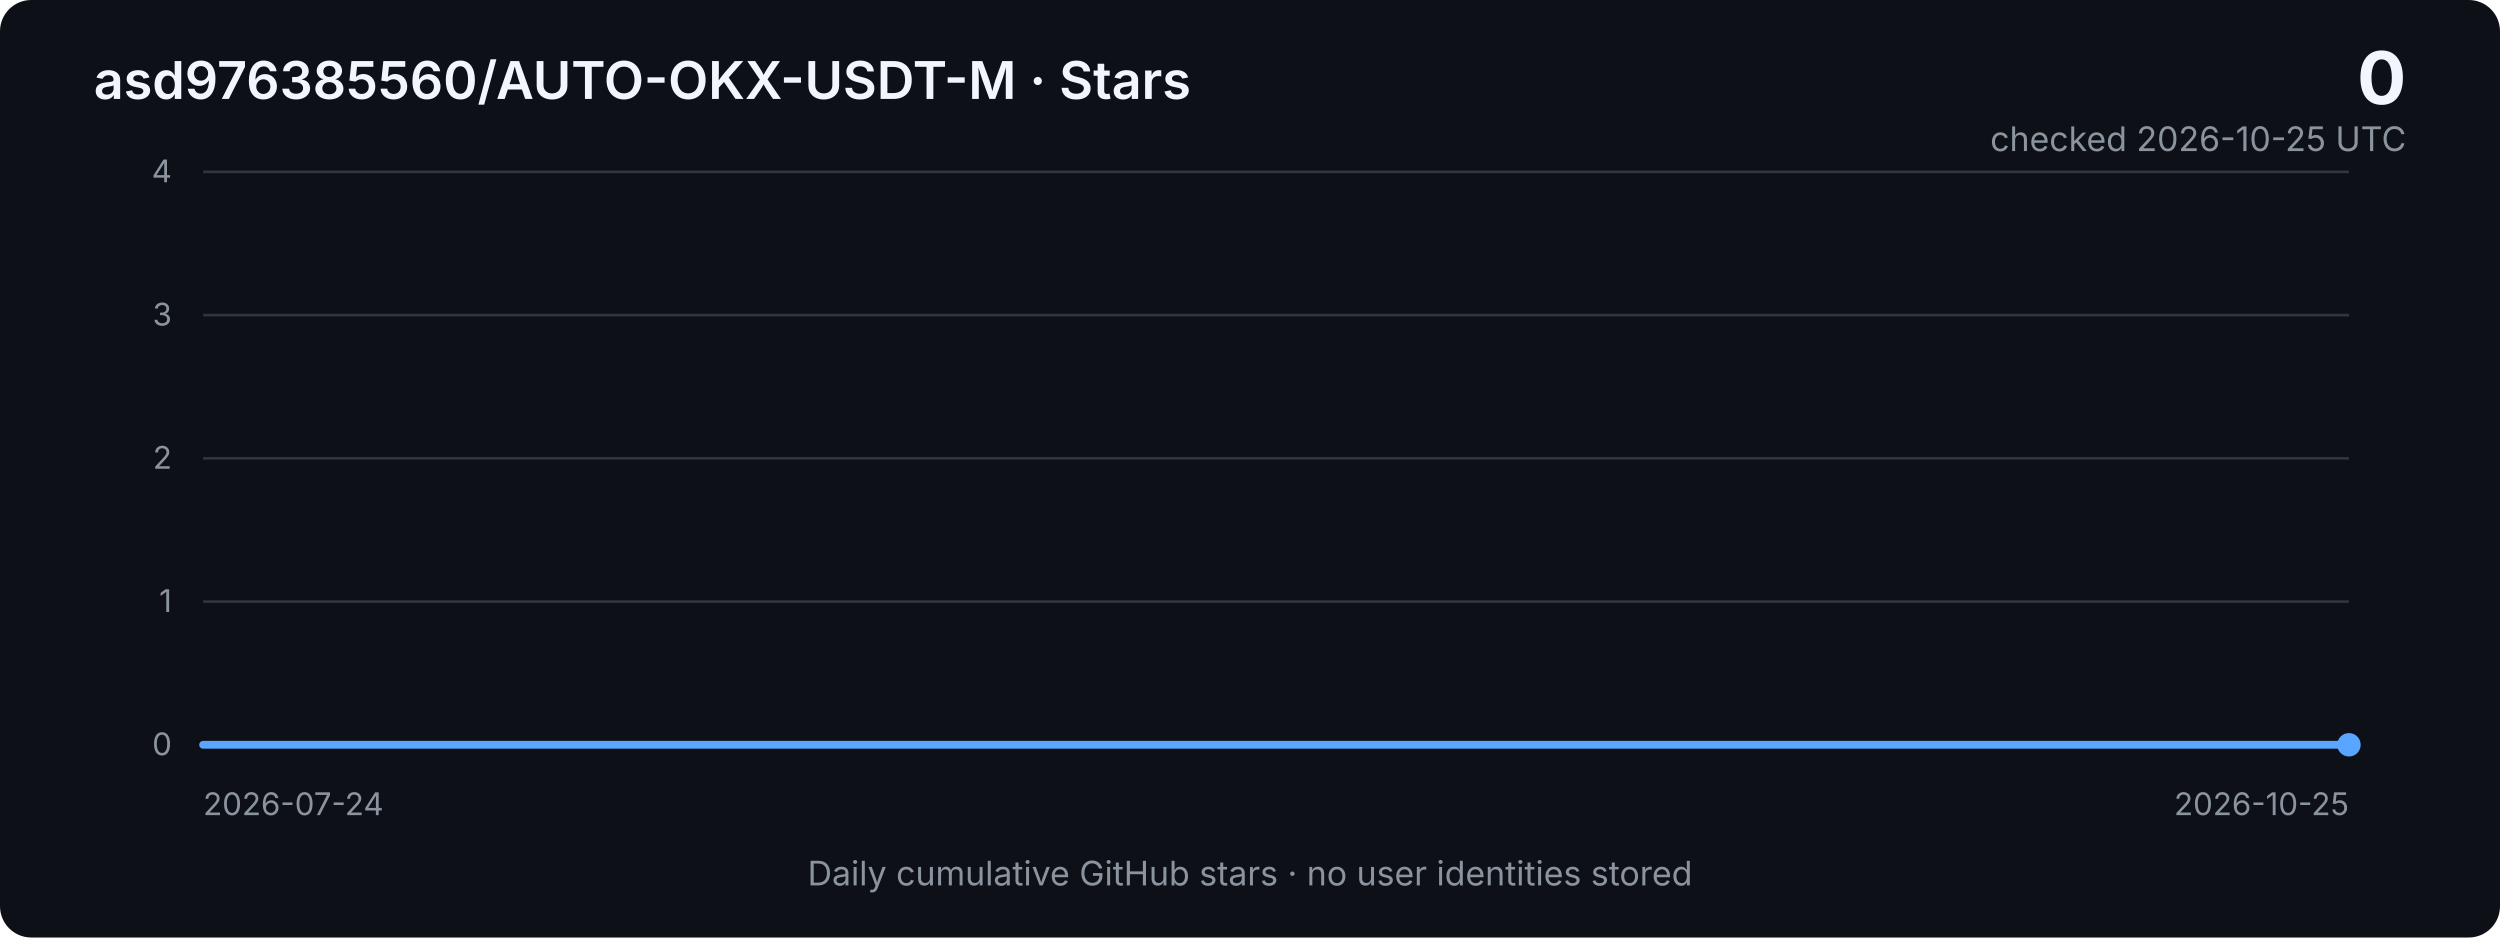
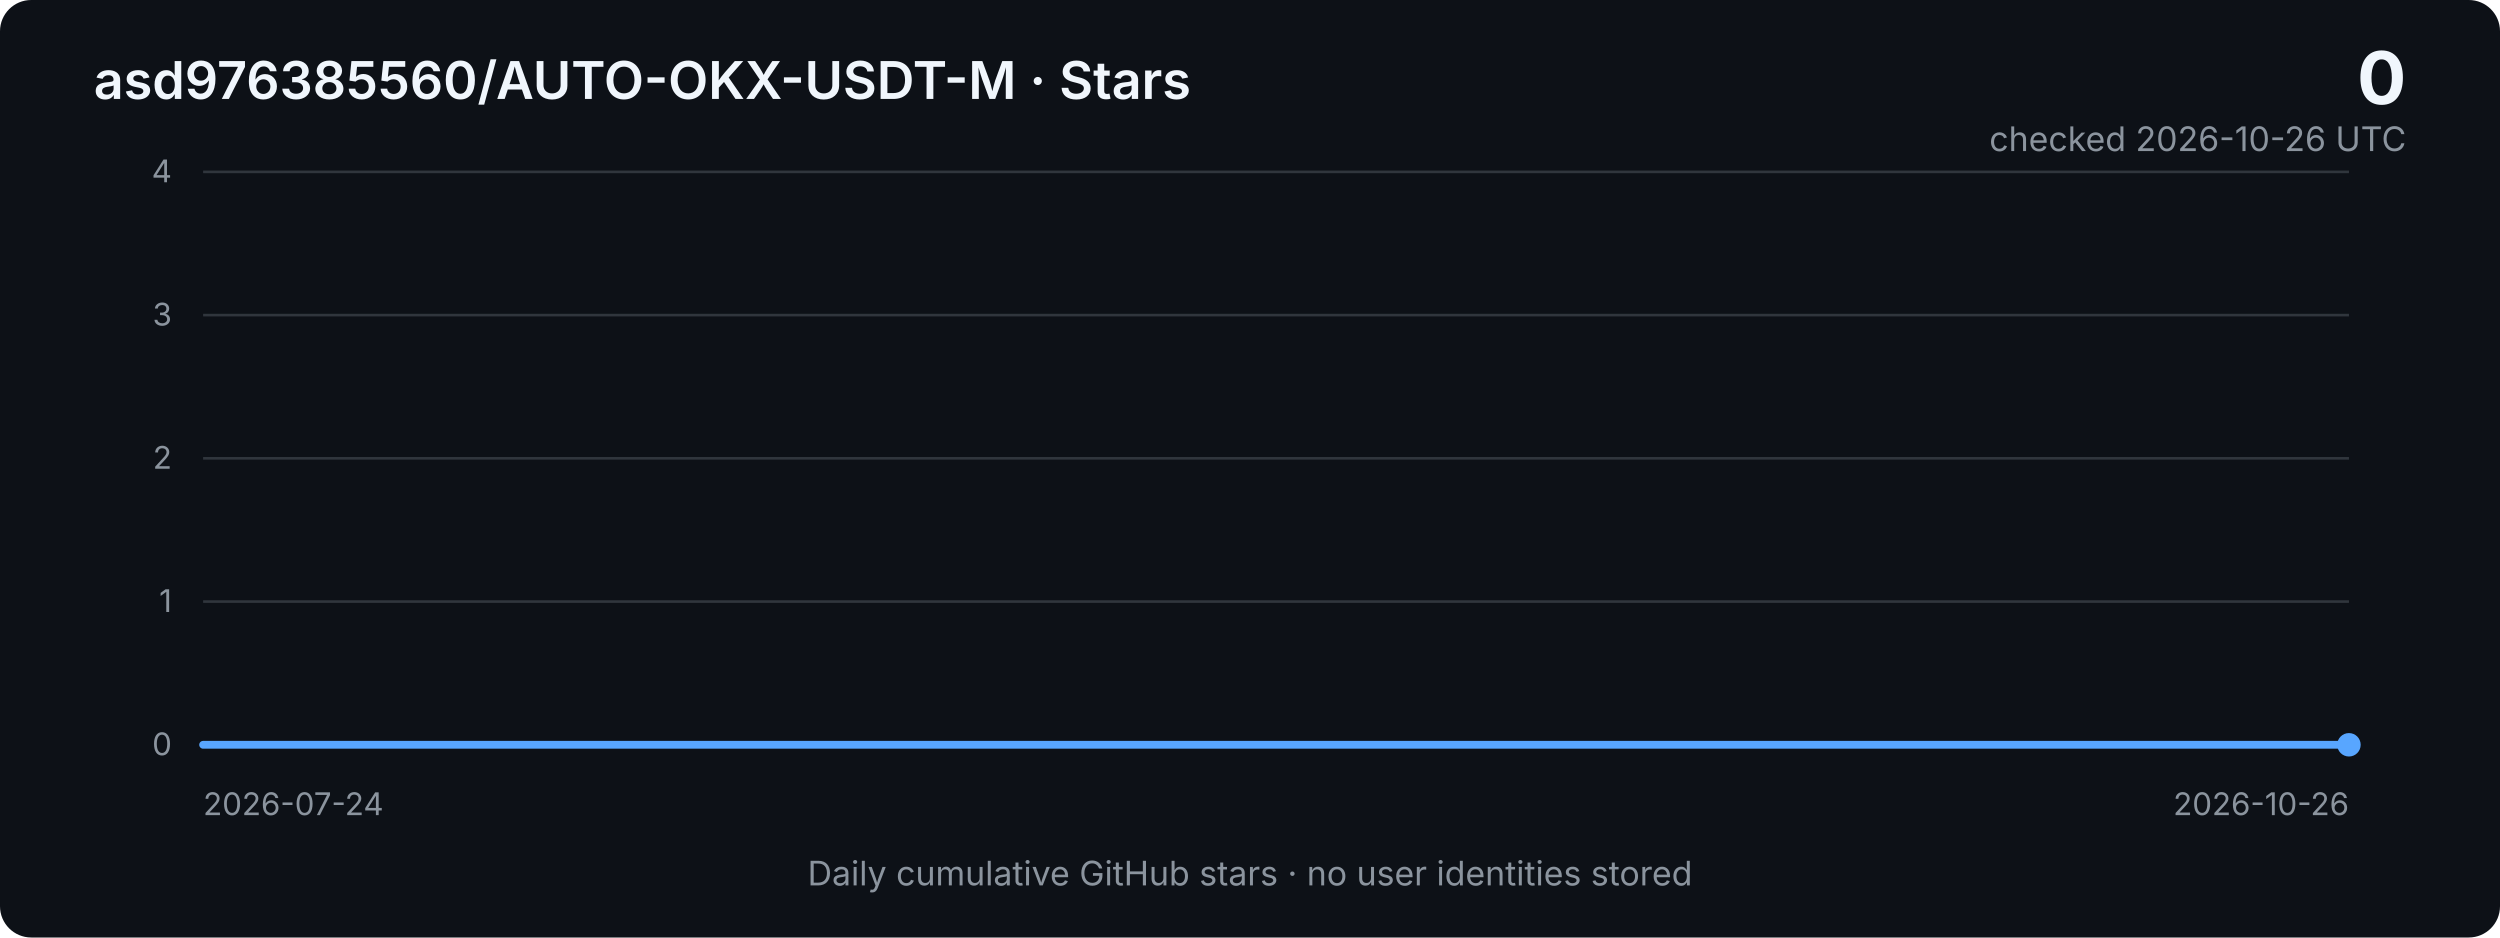
<svg xmlns="http://www.w3.org/2000/svg" width="960" height="360" viewBox="0 0 960 360" role="img" aria-labelledby="title desc">
  <defs>
    <linearGradient id="area" x1="0" x2="0" y1="0" y2="1">
      <stop offset="0%" stop-color="#2f81f7" stop-opacity="0.40" />
      <stop offset="100%" stop-color="#2f81f7" stop-opacity="0.03" />
    </linearGradient>
    <style>
      .bg { fill: #0d1117; }
      .grid { stroke: #30363d; stroke-width: 1; }
      .axis { fill: #8b949e; font: 12px -apple-system, BlinkMacSystemFont, "Segoe UI", sans-serif; }
      .title { fill: #f0f6fc; font: 600 20px -apple-system, BlinkMacSystemFont, "Segoe UI", sans-serif; }
      .metric { fill: #f0f6fc; font: 700 28px -apple-system, BlinkMacSystemFont, "Segoe UI", sans-serif; }
      .subtle { fill: #8b949e; font: 13px -apple-system, BlinkMacSystemFont, "Segoe UI", sans-serif; }
      .line { fill: none; stroke: #58a6ff; stroke-width: 3; stroke-linejoin: round; stroke-linecap: round; }
      .area { fill: url(#area); }
    </style>
  </defs>
  <rect class="bg" width="960" height="360" rx="12" />
  <text x="36" y="38" class="title">asd976385560/AUTO-OKX-USDT-M · Stars</text>
  <text x="924" y="40" text-anchor="end" class="metric">0</text>
-   <text x="924" y="58" text-anchor="end" class="subtle">checked 2026-10-25 UTC</text>
+   <text x="924" y="58" text-anchor="end" class="subtle">checked 2026-10-26 UTC</text>
  <line x1="78" y1="66.0" x2="902" y2="66.0" class="grid" />
  <text x="66" y="70.0" text-anchor="end" class="axis">4</text>
  <line x1="78" y1="121.0" x2="902" y2="121.0" class="grid" />
  <text x="66" y="125.0" text-anchor="end" class="axis">3</text>
  <line x1="78" y1="176.0" x2="902" y2="176.0" class="grid" />
  <text x="66" y="180.0" text-anchor="end" class="axis">2</text>
  <line x1="78" y1="231.0" x2="902" y2="231.0" class="grid" />
  <text x="66" y="235.0" text-anchor="end" class="axis">1</text>
  <line x1="78" y1="286.0" x2="902" y2="286.0" class="grid" />
  <text x="66" y="290.0" text-anchor="end" class="axis">0</text>
-   <polygon class="area" points="78,286 78.0,286.0 86.9,286.0 95.7,286.0 104.6,286.0 113.4,286.0 122.3,286.0 131.2,286.0 140.0,286.0 148.9,286.0 157.7,286.0 166.6,286.0 175.5,286.0 184.3,286.0 193.2,286.0 202.0,286.0 210.9,286.0 219.8,286.0 228.6,286.0 237.5,286.0 246.3,286.0 255.2,286.0 264.1,286.0 272.9,286.0 281.8,286.0 290.6,286.0 299.5,286.0 308.4,286.0 317.2,286.0 326.1,286.0 334.9,286.0 343.8,286.0 352.7,286.0 361.5,286.0 370.4,286.0 379.2,286.0 388.1,286.0 397.0,286.0 405.8,286.0 414.7,286.0 423.5,286.0 432.4,286.0 441.3,286.0 450.1,286.0 459.0,286.0 467.8,286.0 476.7,286.0 485.6,286.0 494.4,286.0 503.3,286.0 512.2,286.0 521.0,286.0 529.9,286.0 538.7,286.0 547.6,286.0 556.5,286.0 565.3,286.0 574.2,286.0 583.0,286.0 591.9,286.0 600.8,286.0 609.6,286.0 618.5,286.0 627.3,286.0 636.2,286.0 645.1,286.0 653.9,286.0 662.8,286.0 671.6,286.0 680.5,286.0 689.4,286.0 698.2,286.0 707.1,286.0 715.9,286.0 724.8,286.0 733.7,286.0 742.5,286.0 751.4,286.0 760.2,286.0 769.1,286.0 778.0,286.0 786.8,286.0 795.7,286.0 804.5,286.0 813.4,286.0 822.3,286.0 831.1,286.0 840.0,286.0 848.8,286.0 857.7,286.0 866.6,286.0 875.4,286.0 884.3,286.0 893.1,286.0 902.0,286.0 902,286" />
-   <polyline class="line" points="78.0,286.0 86.9,286.0 95.7,286.0 104.6,286.0 113.4,286.0 122.3,286.0 131.2,286.0 140.0,286.0 148.9,286.0 157.7,286.0 166.6,286.0 175.5,286.0 184.3,286.0 193.2,286.0 202.0,286.0 210.9,286.0 219.8,286.0 228.6,286.0 237.5,286.0 246.3,286.0 255.2,286.0 264.1,286.0 272.9,286.0 281.8,286.0 290.6,286.0 299.5,286.0 308.4,286.0 317.2,286.0 326.1,286.0 334.9,286.0 343.8,286.0 352.7,286.0 361.5,286.0 370.4,286.0 379.2,286.0 388.1,286.0 397.0,286.0 405.8,286.0 414.7,286.0 423.5,286.0 432.4,286.0 441.3,286.0 450.1,286.0 459.0,286.0 467.8,286.0 476.7,286.0 485.6,286.0 494.4,286.0 503.3,286.0 512.2,286.0 521.0,286.0 529.9,286.0 538.7,286.0 547.6,286.0 556.5,286.0 565.3,286.0 574.2,286.0 583.0,286.0 591.9,286.0 600.8,286.0 609.6,286.0 618.5,286.0 627.3,286.0 636.2,286.0 645.1,286.0 653.9,286.0 662.8,286.0 671.6,286.0 680.5,286.0 689.4,286.0 698.2,286.0 707.1,286.0 715.9,286.0 724.8,286.0 733.7,286.0 742.5,286.0 751.4,286.0 760.2,286.0 769.1,286.0 778.0,286.0 786.8,286.0 795.7,286.0 804.5,286.0 813.4,286.0 822.3,286.0 831.1,286.0 840.0,286.0 848.8,286.0 857.7,286.0 866.6,286.0 875.4,286.0 884.3,286.0 893.1,286.0 902.0,286.0" />
+   <polygon class="area" points="78,286 78.0,286.0 86.8,286.0 95.5,286.0 104.3,286.0 113.1,286.0 121.8,286.0 130.6,286.0 139.4,286.0 148.1,286.0 156.9,286.0 165.7,286.0 174.4,286.0 183.2,286.0 192.0,286.0 200.7,286.0 209.5,286.0 218.3,286.0 227.0,286.0 235.8,286.0 244.6,286.0 253.3,286.0 262.1,286.0 270.9,286.0 279.6,286.0 288.4,286.0 297.1,286.0 305.9,286.0 314.7,286.0 323.4,286.0 332.2,286.0 341.0,286.0 349.7,286.0 358.5,286.0 367.3,286.0 376.0,286.0 384.8,286.0 393.6,286.0 402.3,286.0 411.1,286.0 419.9,286.0 428.6,286.0 437.4,286.0 446.2,286.0 454.9,286.0 463.7,286.0 472.5,286.0 481.2,286.0 490.0,286.0 498.8,286.0 507.5,286.0 516.3,286.0 525.1,286.0 533.8,286.0 542.6,286.0 551.4,286.0 560.1,286.0 568.9,286.0 577.7,286.0 586.4,286.0 595.2,286.0 604.0,286.0 612.7,286.0 621.5,286.0 630.3,286.0 639.0,286.0 647.8,286.0 656.6,286.0 665.3,286.0 674.1,286.0 682.9,286.0 691.6,286.0 700.4,286.0 709.1,286.0 717.9,286.0 726.7,286.0 735.4,286.0 744.2,286.0 753.0,286.0 761.7,286.0 770.5,286.0 779.3,286.0 788.0,286.0 796.8,286.0 805.6,286.0 814.3,286.0 823.1,286.0 831.9,286.0 840.6,286.0 849.4,286.0 858.2,286.0 866.9,286.0 875.7,286.0 884.5,286.0 893.2,286.0 902.0,286.0 902,286" />
+   <polyline class="line" points="78.0,286.0 86.8,286.0 95.5,286.0 104.3,286.0 113.1,286.0 121.8,286.0 130.6,286.0 139.4,286.0 148.1,286.0 156.9,286.0 165.7,286.0 174.4,286.0 183.2,286.0 192.0,286.0 200.7,286.0 209.5,286.0 218.3,286.0 227.0,286.0 235.8,286.0 244.6,286.0 253.3,286.0 262.1,286.0 270.9,286.0 279.6,286.0 288.4,286.0 297.1,286.0 305.9,286.0 314.7,286.0 323.4,286.0 332.2,286.0 341.0,286.0 349.7,286.0 358.5,286.0 367.3,286.0 376.0,286.0 384.8,286.0 393.6,286.0 402.3,286.0 411.1,286.0 419.9,286.0 428.6,286.0 437.4,286.0 446.2,286.0 454.9,286.0 463.7,286.0 472.5,286.0 481.2,286.0 490.0,286.0 498.8,286.0 507.5,286.0 516.3,286.0 525.1,286.0 533.8,286.0 542.6,286.0 551.4,286.0 560.1,286.0 568.9,286.0 577.7,286.0 586.4,286.0 595.2,286.0 604.0,286.0 612.7,286.0 621.5,286.0 630.3,286.0 639.0,286.0 647.8,286.0 656.6,286.0 665.3,286.0 674.1,286.0 682.9,286.0 691.6,286.0 700.4,286.0 709.1,286.0 717.9,286.0 726.7,286.0 735.4,286.0 744.2,286.0 753.0,286.0 761.7,286.0 770.5,286.0 779.3,286.0 788.0,286.0 796.8,286.0 805.6,286.0 814.3,286.0 823.1,286.0 831.9,286.0 840.6,286.0 849.4,286.0 858.2,286.0 866.9,286.0 875.7,286.0 884.5,286.0 893.2,286.0 902.0,286.0" />
  <circle cx="902.0" cy="286.0" r="4.5" fill="#58a6ff" />
  <text x="78" y="313" class="axis">2026-07-24</text>
-   <text x="902" y="313" text-anchor="end" class="axis">2026-10-25</text>
+   <text x="902" y="313" text-anchor="end" class="axis">2026-10-26</text>
  <text x="480" y="340" text-anchor="middle" class="subtle">Daily cumulative GitHub stars · no user identities stored</text>
</svg>
